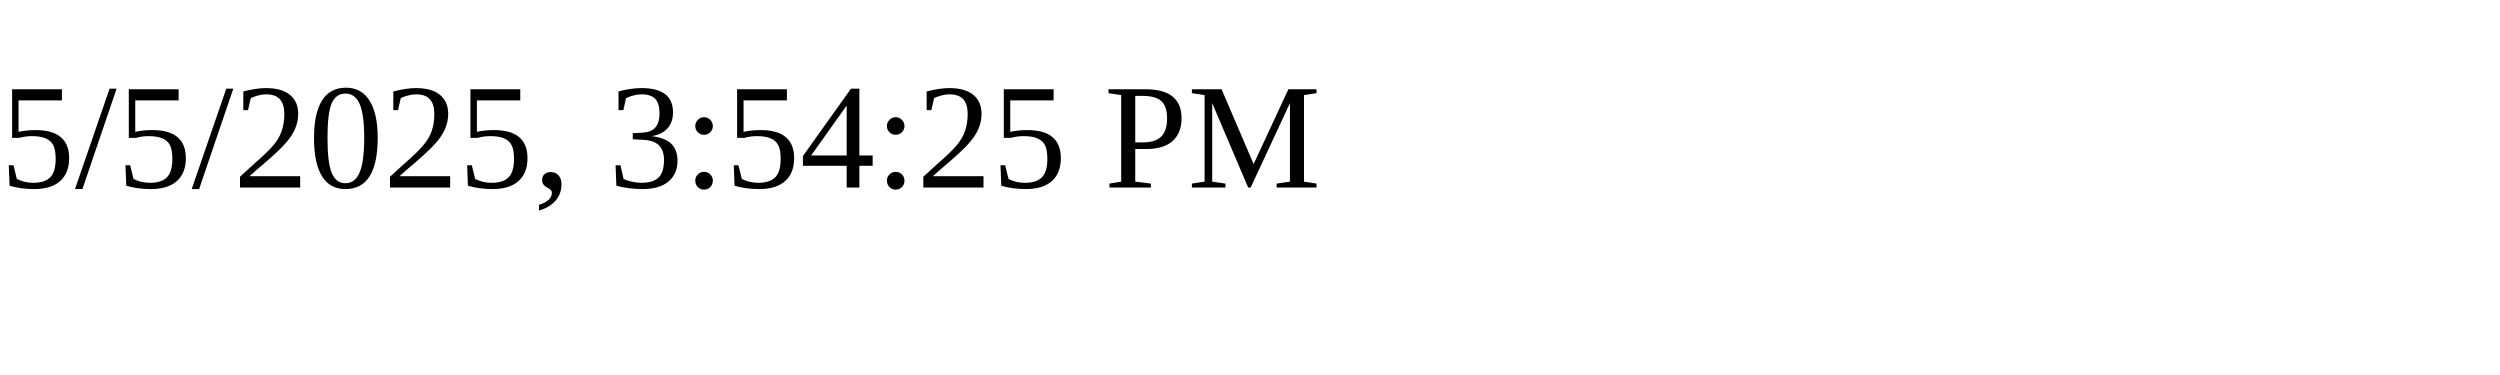
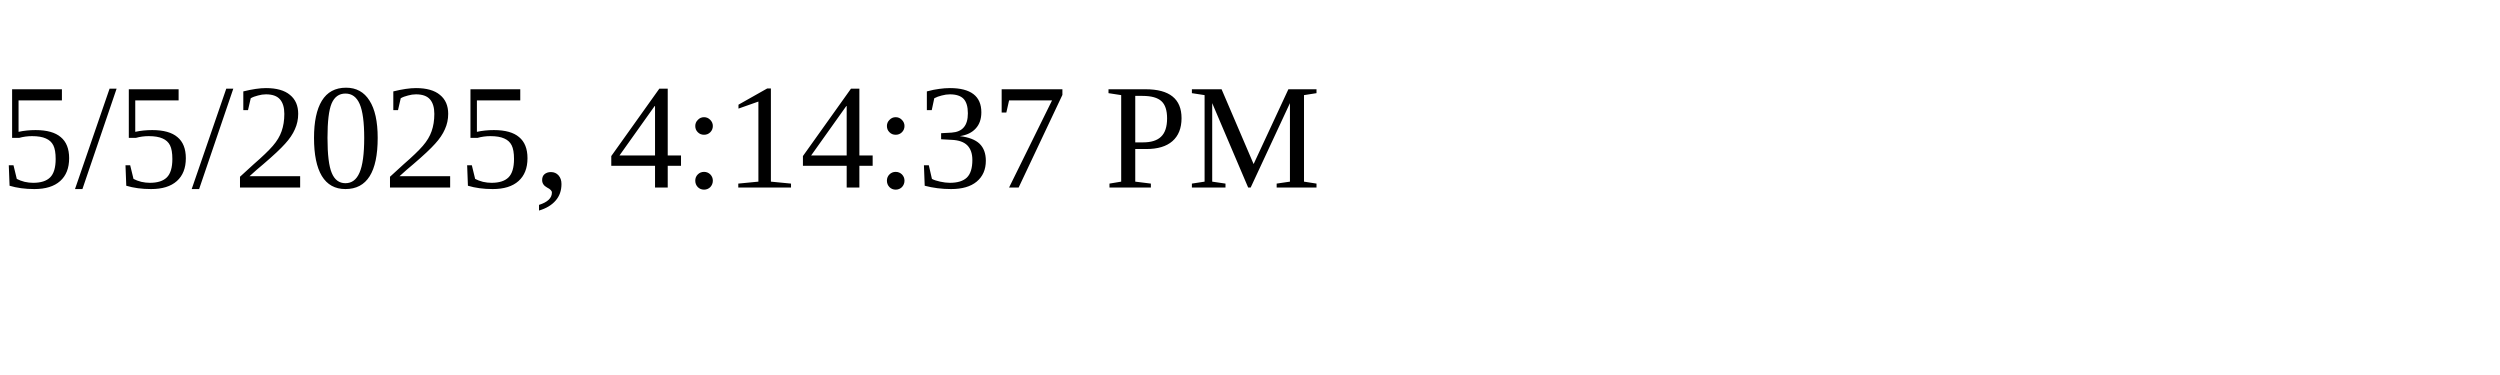
<svg xmlns="http://www.w3.org/2000/svg" height="30" width="200">
-   <text x="0" y="15">5/5/2025, 3:54:25 PM</text>
+   <text x="0" y="15">5/5/2025, 4:14:37 PM</text>
</svg>
